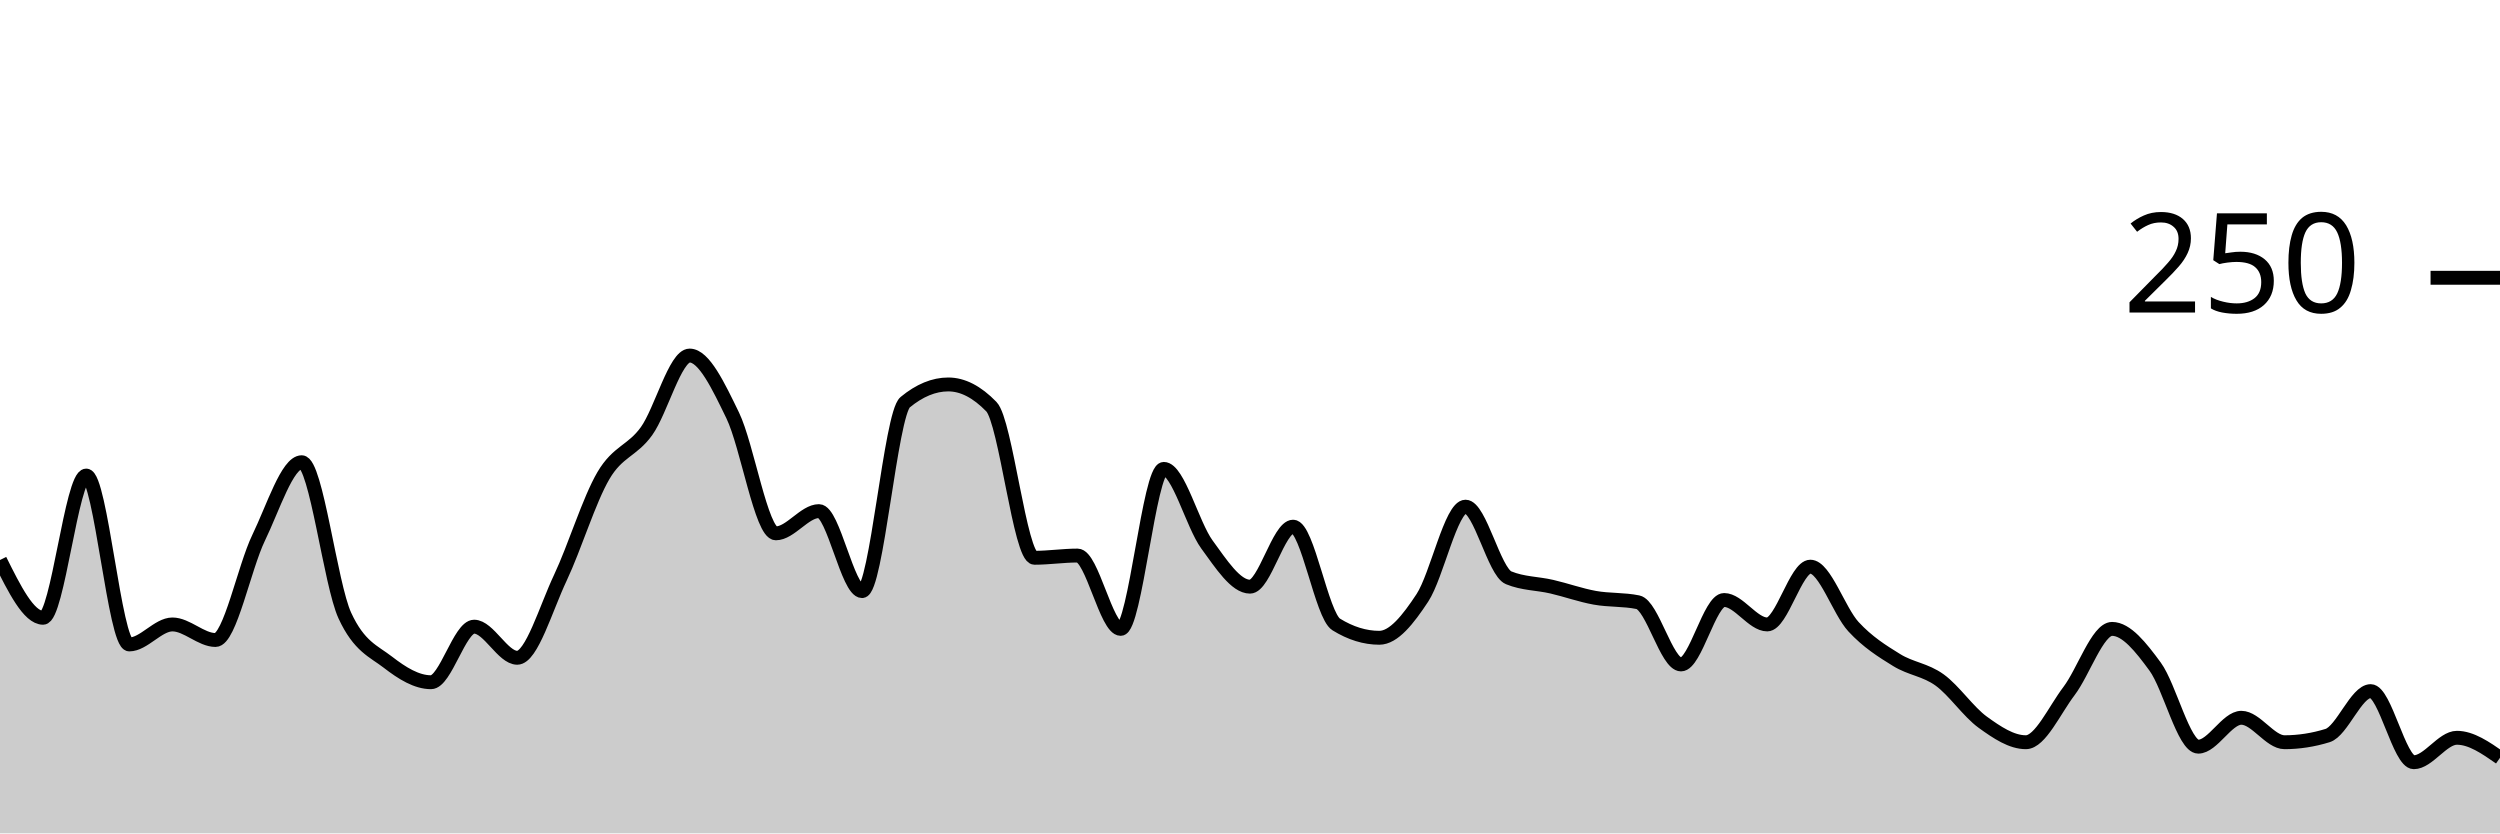
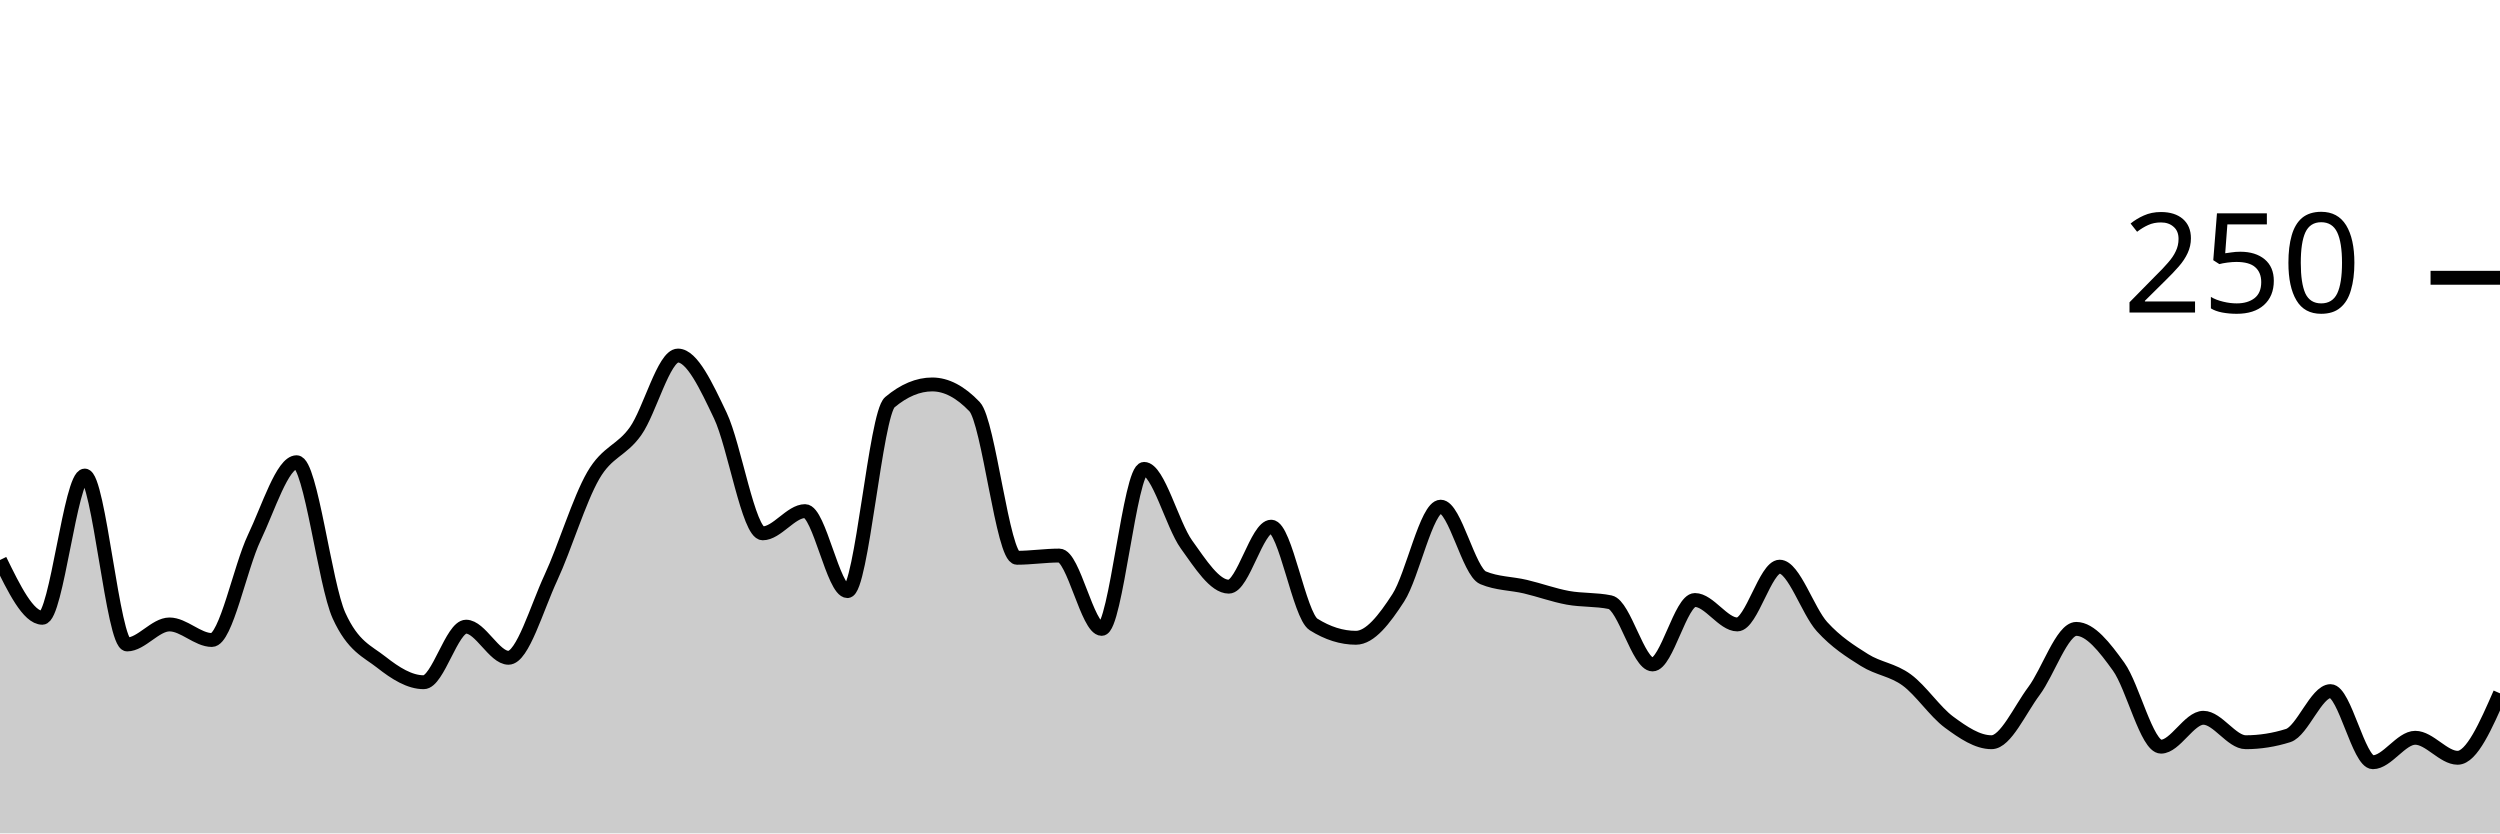
<svg xmlns="http://www.w3.org/2000/svg" viewBox="0 0 180 60">
  <g transform="translate(0,20)">
-     <path class="area" fill="rgba(0, 0, 0, 0.2)" d="M0,20.32C1.034,22.4,2.069,24.48,3.103,24.48C4.138,24.48,5.172,14.24,6.207,14.24C7.241,14.24,8.276,26.4,9.31,26.4C10.345,26.4,11.379,24.96,12.414,24.96C13.448,24.96,14.483,26.08,15.517,26.08C16.552,26.08,17.586,20.853,18.621,18.72C19.655,16.587,20.69,13.28,21.724,13.28C22.759,13.28,23.793,22.08,24.828,24.32C25.862,26.56,26.897,26.88,27.931,27.68C28.966,28.48,30,29.12,31.034,29.12C32.069,29.12,33.103,25.12,34.138,25.12C35.172,25.12,36.207,27.36,37.241,27.36C38.276,27.36,39.31,23.787,40.345,21.6C41.379,19.413,42.414,16,43.448,14.24C44.483,12.48,45.517,12.48,46.552,11.04C47.586,9.6,48.621,5.6,49.655,5.6C50.69,5.6,51.724,7.787,52.759,9.92C53.793,12.053,54.828,18.4,55.862,18.4C56.897,18.4,57.931,16.8,58.966,16.8C60,16.8,61.034,22.56,62.069,22.56C63.103,22.56,64.138,9.813,65.172,8.96C66.207,8.107,67.241,7.68,68.276,7.68C69.31,7.68,70.345,8.213,71.379,9.28C72.414,10.347,73.448,20.16,74.483,20.16C75.517,20.16,76.552,20,77.586,20C78.621,20,79.655,25.28,80.69,25.28C81.724,25.28,82.759,13.76,83.793,13.76C84.828,13.76,85.862,17.787,86.897,19.2C87.931,20.613,88.966,22.24,90,22.24C91.034,22.24,92.069,17.92,93.103,17.92C94.138,17.92,95.172,24.32,96.207,24.96C97.241,25.6,98.276,25.92,99.31,25.92C100.345,25.92,101.379,24.613,102.414,23.04C103.448,21.467,104.483,16.48,105.517,16.48C106.552,16.48,107.586,21.173,108.621,21.6C109.655,22.027,110.69,22,111.724,22.24C112.759,22.48,113.793,22.853,114.828,23.04C115.862,23.227,116.897,23.147,117.931,23.36C118.966,23.573,120,27.84,121.034,27.84C122.069,27.84,123.103,23.2,124.138,23.2C125.172,23.2,126.207,24.96,127.241,24.96C128.276,24.96,129.31,20.8,130.345,20.8C131.379,20.8,132.414,24,133.448,25.12C134.483,26.24,135.517,26.88,136.552,27.52C137.586,28.16,138.621,28.213,139.655,28.96C140.69,29.707,141.724,31.253,142.759,32C143.793,32.747,144.828,33.44,145.862,33.44C146.897,33.44,147.931,31.12,148.966,29.76C150,28.4,151.034,25.28,152.069,25.28C153.103,25.28,154.138,26.587,155.172,28C156.207,29.413,157.241,33.76,158.276,33.76C159.31,33.76,160.345,31.68,161.379,31.68C162.414,31.68,163.448,33.44,164.483,33.44C165.517,33.44,166.552,33.28,167.586,32.96C168.621,32.64,169.655,29.76,170.69,29.76C171.724,29.76,172.759,34.88,173.793,34.88C174.828,34.88,175.862,33.12,176.897,33.12C177.931,33.12,178.966,33.84,180,34.56L180,40C178.966,40,177.931,40,176.897,40C175.862,40,174.828,40,173.793,40C172.759,40,171.724,40,170.69,40C169.655,40,168.621,40,167.586,40C166.552,40,165.517,40,164.483,40C163.448,40,162.414,40,161.379,40C160.345,40,159.31,40,158.276,40C157.241,40,156.207,40,155.172,40C154.138,40,153.103,40,152.069,40C151.034,40,150,40,148.966,40C147.931,40,146.897,40,145.862,40C144.828,40,143.793,40,142.759,40C141.724,40,140.69,40,139.655,40C138.621,40,137.586,40,136.552,40C135.517,40,134.483,40,133.448,40C132.414,40,131.379,40,130.345,40C129.31,40,128.276,40,127.241,40C126.207,40,125.172,40,124.138,40C123.103,40,122.069,40,121.034,40C120,40,118.966,40,117.931,40C116.897,40,115.862,40,114.828,40C113.793,40,112.759,40,111.724,40C110.69,40,109.655,40,108.621,40C107.586,40,106.552,40,105.517,40C104.483,40,103.448,40,102.414,40C101.379,40,100.345,40,99.31,40C98.276,40,97.241,40,96.207,40C95.172,40,94.138,40,93.103,40C92.069,40,91.034,40,90,40C88.966,40,87.931,40,86.897,40C85.862,40,84.828,40,83.793,40C82.759,40,81.724,40,80.69,40C79.655,40,78.621,40,77.586,40C76.552,40,75.517,40,74.483,40C73.448,40,72.414,40,71.379,40C70.345,40,69.31,40,68.276,40C67.241,40,66.207,40,65.172,40C64.138,40,63.103,40,62.069,40C61.034,40,60,40,58.966,40C57.931,40,56.897,40,55.862,40C54.828,40,53.793,40,52.759,40C51.724,40,50.69,40,49.655,40C48.621,40,47.586,40,46.552,40C45.517,40,44.483,40,43.448,40C42.414,40,41.379,40,40.345,40C39.31,40,38.276,40,37.241,40C36.207,40,35.172,40,34.138,40C33.103,40,32.069,40,31.034,40C30,40,28.966,40,27.931,40C26.897,40,25.862,40,24.828,40C23.793,40,22.759,40,21.724,40C20.69,40,19.655,40,18.621,40C17.586,40,16.552,40,15.517,40C14.483,40,13.448,40,12.414,40C11.379,40,10.345,40,9.31,40C8.276,40,7.241,40,6.207,40C5.172,40,4.138,40,3.103,40C2.069,40,1.034,40,0,40Z" />
-     <path class="line" stroke="black" fill="none" d="M0,20.32C1.034,22.4,2.069,24.48,3.103,24.48C4.138,24.48,5.172,14.24,6.207,14.24C7.241,14.24,8.276,26.4,9.31,26.4C10.345,26.4,11.379,24.96,12.414,24.96C13.448,24.96,14.483,26.08,15.517,26.08C16.552,26.08,17.586,20.853,18.621,18.72C19.655,16.587,20.69,13.28,21.724,13.28C22.759,13.28,23.793,22.08,24.828,24.32C25.862,26.56,26.897,26.88,27.931,27.68C28.966,28.48,30,29.12,31.034,29.12C32.069,29.12,33.103,25.12,34.138,25.12C35.172,25.12,36.207,27.36,37.241,27.36C38.276,27.36,39.31,23.787,40.345,21.6C41.379,19.413,42.414,16,43.448,14.24C44.483,12.48,45.517,12.48,46.552,11.04C47.586,9.6,48.621,5.6,49.655,5.6C50.69,5.6,51.724,7.787,52.759,9.92C53.793,12.053,54.828,18.4,55.862,18.4C56.897,18.4,57.931,16.8,58.966,16.8C60,16.8,61.034,22.56,62.069,22.56C63.103,22.56,64.138,9.813,65.172,8.96C66.207,8.107,67.241,7.68,68.276,7.68C69.31,7.68,70.345,8.213,71.379,9.28C72.414,10.347,73.448,20.16,74.483,20.16C75.517,20.16,76.552,20,77.586,20C78.621,20,79.655,25.28,80.69,25.28C81.724,25.28,82.759,13.76,83.793,13.76C84.828,13.76,85.862,17.787,86.897,19.2C87.931,20.613,88.966,22.24,90,22.24C91.034,22.24,92.069,17.92,93.103,17.92C94.138,17.92,95.172,24.32,96.207,24.96C97.241,25.6,98.276,25.92,99.31,25.92C100.345,25.92,101.379,24.613,102.414,23.04C103.448,21.467,104.483,16.48,105.517,16.48C106.552,16.48,107.586,21.173,108.621,21.6C109.655,22.027,110.69,22,111.724,22.24C112.759,22.48,113.793,22.853,114.828,23.04C115.862,23.227,116.897,23.147,117.931,23.36C118.966,23.573,120,27.84,121.034,27.84C122.069,27.84,123.103,23.2,124.138,23.2C125.172,23.2,126.207,24.96,127.241,24.96C128.276,24.96,129.31,20.8,130.345,20.8C131.379,20.8,132.414,24,133.448,25.12C134.483,26.24,135.517,26.88,136.552,27.52C137.586,28.16,138.621,28.213,139.655,28.96C140.69,29.707,141.724,31.253,142.759,32C143.793,32.747,144.828,33.44,145.862,33.44C146.897,33.44,147.931,31.12,148.966,29.76C150,28.4,151.034,25.28,152.069,25.28C153.103,25.28,154.138,26.587,155.172,28C156.207,29.413,157.241,33.76,158.276,33.76C159.31,33.76,160.345,31.68,161.379,31.68C162.414,31.68,163.448,33.44,164.483,33.44C165.517,33.44,166.552,33.28,167.586,32.96C168.621,32.64,169.655,29.76,170.69,29.76C171.724,29.76,172.759,34.88,173.793,34.88C174.828,34.88,175.862,33.12,176.897,33.12C177.931,33.12,178.966,33.84,180,34.56" />
+     <path class="area" fill="rgba(0, 0, 0, 0.2)" d="M0,20.32C1.017,22.4,2.034,24.48,3.051,24.48C4.068,24.48,5.085,14.24,6.102,14.24C7.119,14.24,8.136,26.4,9.153,26.4C10.169,26.4,11.186,24.96,12.203,24.96C13.22,24.96,14.237,26.08,15.254,26.08C16.271,26.08,17.288,20.853,18.305,18.72C19.322,16.587,20.339,13.28,21.356,13.28C22.373,13.28,23.39,22.08,24.407,24.32C25.424,26.56,26.441,26.88,27.458,27.68C28.475,28.48,29.492,29.12,30.508,29.12C31.525,29.12,32.542,25.12,33.559,25.12C34.576,25.12,35.593,27.36,36.61,27.36C37.627,27.36,38.644,23.787,39.661,21.6C40.678,19.413,41.695,16,42.712,14.24C43.729,12.48,44.746,12.48,45.763,11.04C46.78,9.6,47.797,5.6,48.814,5.6C49.831,5.6,50.847,7.787,51.864,9.92C52.881,12.053,53.898,18.4,54.915,18.4C55.932,18.4,56.949,16.8,57.966,16.8C58.983,16.8,60,22.56,61.017,22.56C62.034,22.56,63.051,9.813,64.068,8.96C65.085,8.107,66.102,7.68,67.119,7.68C68.136,7.68,69.153,8.213,70.169,9.28C71.186,10.347,72.203,20.16,73.22,20.16C74.237,20.16,75.254,20,76.271,20C77.288,20,78.305,25.28,79.322,25.28C80.339,25.28,81.356,13.76,82.373,13.76C83.39,13.76,84.407,17.787,85.424,19.2C86.441,20.613,87.458,22.24,88.475,22.24C89.492,22.24,90.508,17.92,91.525,17.92C92.542,17.92,93.559,24.32,94.576,24.96C95.593,25.6,96.61,25.92,97.627,25.92C98.644,25.92,99.661,24.613,100.678,23.04C101.695,21.467,102.712,16.48,103.729,16.48C104.746,16.48,105.763,21.173,106.78,21.6C107.797,22.027,108.814,22,109.831,22.24C110.847,22.48,111.864,22.853,112.881,23.04C113.898,23.227,114.915,23.147,115.932,23.36C116.949,23.573,117.966,27.84,118.983,27.84C120,27.84,121.017,23.2,122.034,23.2C123.051,23.2,124.068,24.96,125.085,24.96C126.102,24.96,127.119,20.8,128.136,20.8C129.153,20.8,130.169,24,131.186,25.12C132.203,26.24,133.22,26.88,134.237,27.52C135.254,28.16,136.271,28.213,137.288,28.96C138.305,29.707,139.322,31.253,140.339,32C141.356,32.747,142.373,33.44,143.39,33.44C144.407,33.44,145.424,31.12,146.441,29.76C147.458,28.4,148.475,25.28,149.492,25.28C150.508,25.28,151.525,26.587,152.542,28C153.559,29.413,154.576,33.76,155.593,33.76C156.61,33.76,157.627,31.68,158.644,31.68C159.661,31.68,160.678,33.44,161.695,33.44C162.712,33.44,163.729,33.28,164.746,32.96C165.763,32.64,166.78,29.76,167.797,29.76C168.814,29.76,169.831,34.88,170.847,34.88C171.864,34.88,172.881,33.12,173.898,33.12C174.915,33.12,175.932,34.56,176.949,34.56C177.966,34.56,178.983,32.24,180,29.92L180,40C178.983,40,177.966,40,176.949,40C175.932,40,174.915,40,173.898,40C172.881,40,171.864,40,170.847,40C169.831,40,168.814,40,167.797,40C166.78,40,165.763,40,164.746,40C163.729,40,162.712,40,161.695,40C160.678,40,159.661,40,158.644,40C157.627,40,156.61,40,155.593,40C154.576,40,153.559,40,152.542,40C151.525,40,150.508,40,149.492,40C148.475,40,147.458,40,146.441,40C145.424,40,144.407,40,143.39,40C142.373,40,141.356,40,140.339,40C139.322,40,138.305,40,137.288,40C136.271,40,135.254,40,134.237,40C133.22,40,132.203,40,131.186,40C130.169,40,129.153,40,128.136,40C127.119,40,126.102,40,125.085,40C124.068,40,123.051,40,122.034,40C121.017,40,120,40,118.983,40C117.966,40,116.949,40,115.932,40C114.915,40,113.898,40,112.881,40C111.864,40,110.847,40,109.831,40C108.814,40,107.797,40,106.78,40C105.763,40,104.746,40,103.729,40C102.712,40,101.695,40,100.678,40C99.661,40,98.644,40,97.627,40C96.61,40,95.593,40,94.576,40C93.559,40,92.542,40,91.525,40C90.508,40,89.492,40,88.475,40C87.458,40,86.441,40,85.424,40C84.407,40,83.39,40,82.373,40C81.356,40,80.339,40,79.322,40C78.305,40,77.288,40,76.271,40C75.254,40,74.237,40,73.22,40C72.203,40,71.186,40,70.169,40C69.153,40,68.136,40,67.119,40C66.102,40,65.085,40,64.068,40C63.051,40,62.034,40,61.017,40C60,40,58.983,40,57.966,40C56.949,40,55.932,40,54.915,40C53.898,40,52.881,40,51.864,40C50.847,40,49.831,40,48.814,40C47.797,40,46.78,40,45.763,40C44.746,40,43.729,40,42.712,40C41.695,40,40.678,40,39.661,40C38.644,40,37.627,40,36.61,40C35.593,40,34.576,40,33.559,40C32.542,40,31.525,40,30.508,40C29.492,40,28.475,40,27.458,40C26.441,40,25.424,40,24.407,40C23.39,40,22.373,40,21.356,40C20.339,40,19.322,40,18.305,40C17.288,40,16.271,40,15.254,40C14.237,40,13.22,40,12.203,40C11.186,40,10.169,40,9.153,40C8.136,40,7.119,40,6.102,40C5.085,40,4.068,40,3.051,40C2.034,40,1.017,40,0,40Z" />
+     <path class="line" stroke="black" fill="none" d="M0,20.32C1.017,22.4,2.034,24.48,3.051,24.48C4.068,24.48,5.085,14.24,6.102,14.24C7.119,14.24,8.136,26.4,9.153,26.4C10.169,26.4,11.186,24.96,12.203,24.96C13.22,24.96,14.237,26.08,15.254,26.08C16.271,26.08,17.288,20.853,18.305,18.72C19.322,16.587,20.339,13.28,21.356,13.28C22.373,13.28,23.39,22.08,24.407,24.32C25.424,26.56,26.441,26.88,27.458,27.68C28.475,28.48,29.492,29.12,30.508,29.12C31.525,29.12,32.542,25.12,33.559,25.12C34.576,25.12,35.593,27.36,36.61,27.36C37.627,27.36,38.644,23.787,39.661,21.6C40.678,19.413,41.695,16,42.712,14.24C43.729,12.48,44.746,12.48,45.763,11.04C46.78,9.6,47.797,5.6,48.814,5.6C49.831,5.6,50.847,7.787,51.864,9.92C52.881,12.053,53.898,18.4,54.915,18.4C55.932,18.4,56.949,16.8,57.966,16.8C58.983,16.8,60,22.56,61.017,22.56C62.034,22.56,63.051,9.813,64.068,8.96C65.085,8.107,66.102,7.68,67.119,7.68C68.136,7.68,69.153,8.213,70.169,9.28C71.186,10.347,72.203,20.16,73.22,20.16C74.237,20.16,75.254,20,76.271,20C77.288,20,78.305,25.28,79.322,25.28C80.339,25.28,81.356,13.76,82.373,13.76C83.39,13.76,84.407,17.787,85.424,19.2C86.441,20.613,87.458,22.24,88.475,22.24C89.492,22.24,90.508,17.92,91.525,17.92C92.542,17.92,93.559,24.32,94.576,24.96C95.593,25.6,96.61,25.92,97.627,25.92C98.644,25.92,99.661,24.613,100.678,23.04C101.695,21.467,102.712,16.48,103.729,16.48C104.746,16.48,105.763,21.173,106.78,21.6C107.797,22.027,108.814,22,109.831,22.24C110.847,22.48,111.864,22.853,112.881,23.04C113.898,23.227,114.915,23.147,115.932,23.36C116.949,23.573,117.966,27.84,118.983,27.84C120,27.84,121.017,23.2,122.034,23.2C123.051,23.2,124.068,24.96,125.085,24.96C126.102,24.96,127.119,20.8,128.136,20.8C129.153,20.8,130.169,24,131.186,25.12C132.203,26.24,133.22,26.88,134.237,27.52C135.254,28.16,136.271,28.213,137.288,28.96C138.305,29.707,139.322,31.253,140.339,32C141.356,32.747,142.373,33.44,143.39,33.44C144.407,33.44,145.424,31.12,146.441,29.76C147.458,28.4,148.475,25.28,149.492,25.28C150.508,25.28,151.525,26.587,152.542,28C153.559,29.413,154.576,33.76,155.593,33.76C156.61,33.76,157.627,31.68,158.644,31.68C159.661,31.68,160.678,33.44,161.695,33.44C162.712,33.44,163.729,33.28,164.746,32.96C165.763,32.64,166.78,29.76,167.797,29.76C168.814,29.76,169.831,34.88,170.847,34.88C171.864,34.88,172.881,33.12,173.898,33.12C174.915,33.12,175.932,34.56,176.949,34.56C177.966,34.56,178.983,32.24,180,29.92" />
    <path class="axis-ceiling" stroke-width="1" stroke="black" fill="none" d="M175,0L180,0" />
    <text class="axis-ceiling-label" font-family="sans-serif" text-anchor="end" font-size="10px" x="170" y="2.5">250</text>
  </g>
</svg>
